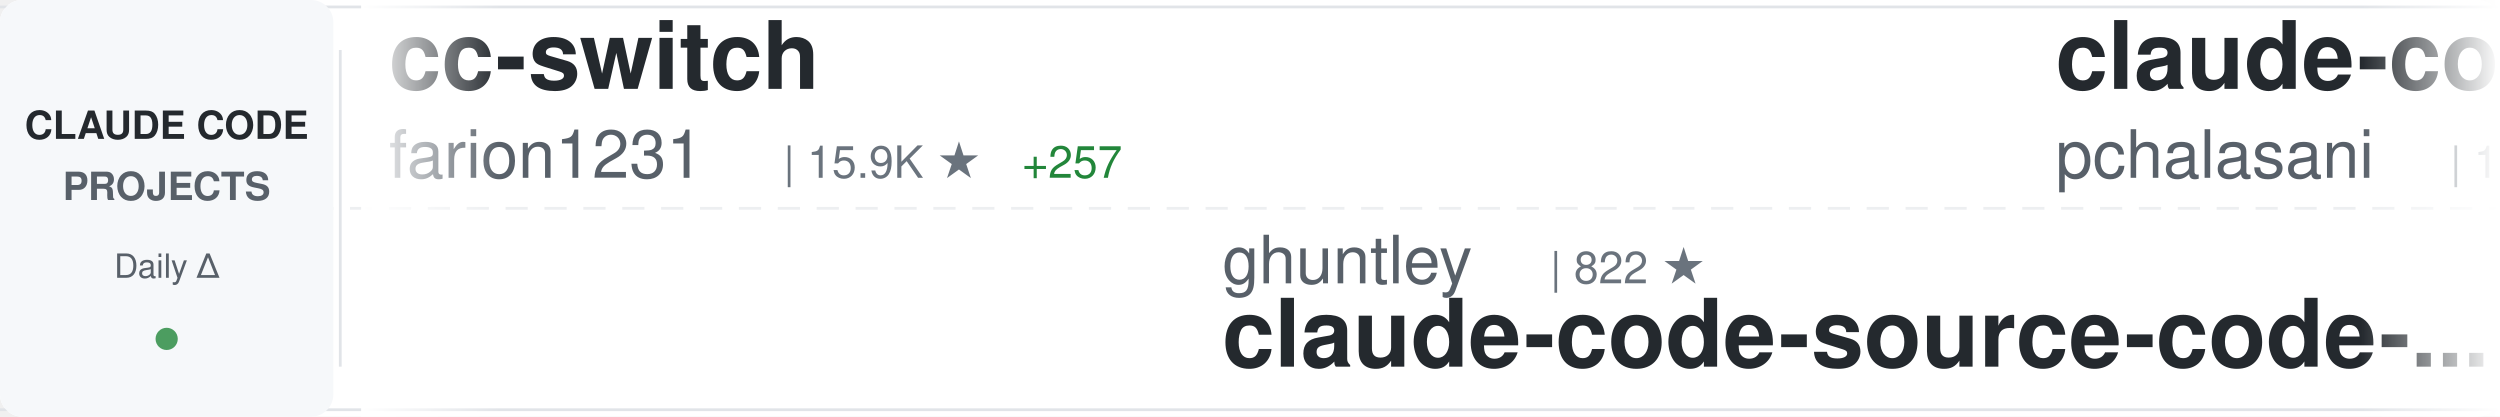
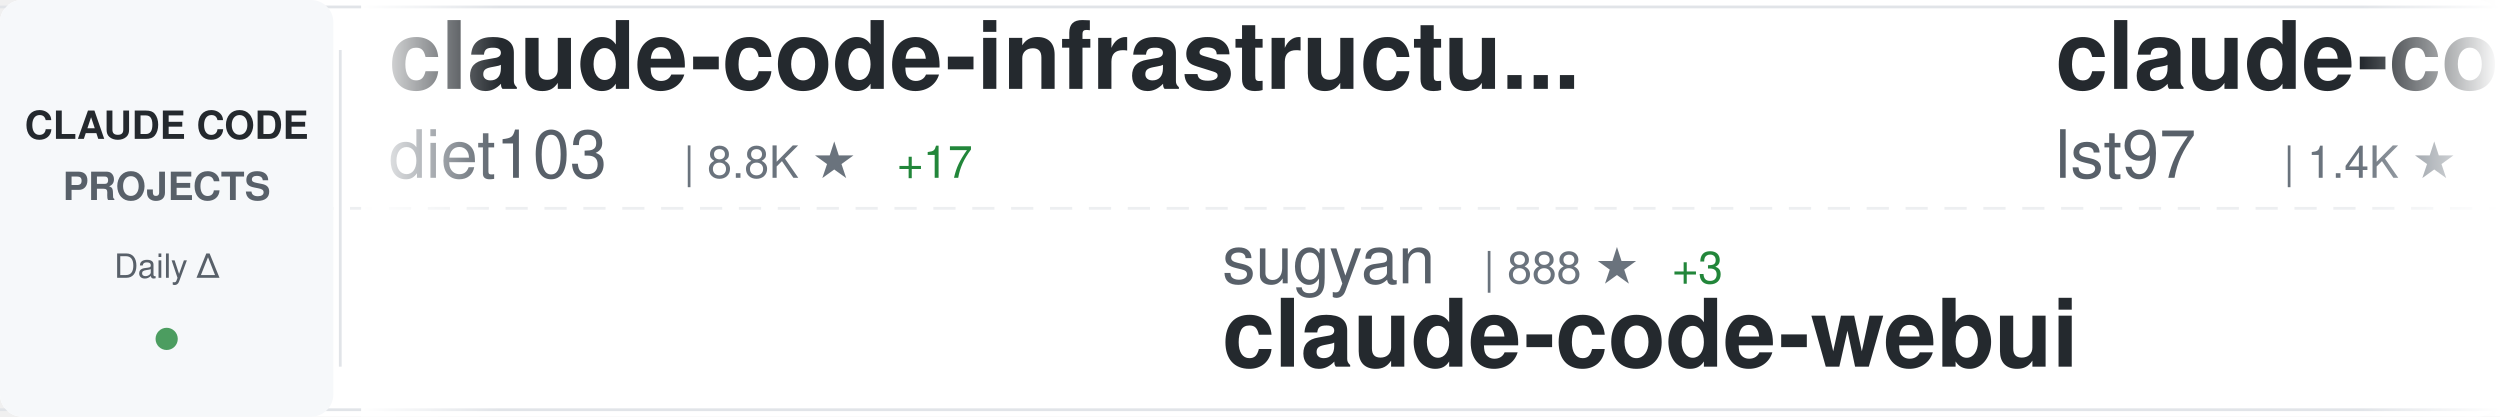
<svg xmlns="http://www.w3.org/2000/svg" width="900" height="150">
  <defs>
    <linearGradient id="awesomeLeftFade" x1="0%" y1="0%" x2="100%" y2="0%">
      <stop offset="0%" style="stop-color:#ffffff;stop-opacity:1" />
      <stop offset="100%" style="stop-color:#ffffff;stop-opacity:0" />
    </linearGradient>
    <linearGradient id="awesomeRightFade" x1="0%" y1="0%" x2="100%" y2="0%">
      <stop offset="0%" style="stop-color:#ffffff;stop-opacity:0" />
      <stop offset="100%" style="stop-color:#ffffff;stop-opacity:1" />
    </linearGradient>
  </defs>
  <rect width="900" height="150" fill="#ffffff" rx="8" />
  <rect x="0" y="2" width="900" height="1" fill="#e1e4e8" />
  <rect x="0" y="147" width="900" height="1" fill="#e1e4e8" />
  <line x1="0" y1="75" x2="900" y2="75" stroke="#e1e4e8" stroke-width="1" stroke-dasharray="8 6" opacity="0.6" />
  <rect x="0" y="0" width="120" height="150" fill="#f6f8fa" rx="8" />
  <text x="60" y="50" font-family="-apple-system, BlinkMacSystemFont, 'Segoe UI', Helvetica, Arial, sans-serif" font-size="14" font-weight="600" fill="#24292e" text-anchor="middle">CLAUDE CODE</text>
  <text x="60" y="72" font-family="-apple-system, BlinkMacSystemFont, 'Segoe UI', Helvetica, Arial, sans-serif" font-size="14" font-weight="600" fill="#586069" text-anchor="middle">PROJECTS</text>
  <text x="60" y="100" font-family="-apple-system, BlinkMacSystemFont, 'Segoe UI', Helvetica, Arial, sans-serif" font-size="12" font-weight="500" fill="#586069" text-anchor="middle">Daily Δ</text>
  <circle cx="60" cy="122" r="4" fill="#22863a" opacity="0.8" />
  <rect x="122" y="18" width="1" height="114" fill="#e1e4e8" />
  <clipPath id="awesomeTickerClip">
    <rect x="130" y="0" width="770" height="150" />
  </clipPath>
  <g clip-path="url(#awesomeTickerClip)">
    <g id="awesomeTickerItems">
      <animateTransform attributeName="transform" attributeType="XML" type="translate" from="0 0" to="-3000 0" dur="54s" repeatCount="indefinite" />
      <g transform="translate(0, 0)">
-         <text x="140" y="32" font-family="-apple-system, BlinkMacSystemFont, 'Segoe UI', Helvetica, Arial, sans-serif" font-size="34" font-weight="600" fill="#24292e">cc-switch</text>
-         <text x="140" y="64" font-family="-apple-system, BlinkMacSystemFont, 'Segoe UI', Helvetica, Arial, sans-serif" font-size="24" font-weight="400" fill="#586069">farion1231</text>
-         <text x="282" y="64" font-family="-apple-system, BlinkMacSystemFont, 'Segoe UI', Helvetica, Arial, sans-serif" font-size="16" font-weight="500" fill="#6a737d">| 15.9K ★</text>
-         <text x="368" y="64" font-family="-apple-system, BlinkMacSystemFont, 'Segoe UI', Helvetica, Arial, sans-serif" font-size="16" font-weight="500" fill="#22863a"> +257</text>
+         <text x="140" y="32" font-family="-apple-system, BlinkMacSystemFont, 'Segoe UI', Helvetica, Arial, sans-serif" font-size="34" font-weight="600" fill="#24292e">claude-code-infrastructu...</text>
+         <text x="140" y="64" font-family="-apple-system, BlinkMacSystemFont, 'Segoe UI', Helvetica, Arial, sans-serif" font-size="24" font-weight="400" fill="#586069">diet103</text>
+         <text x="246" y="64" font-family="-apple-system, BlinkMacSystemFont, 'Segoe UI', Helvetica, Arial, sans-serif" font-size="16" font-weight="500" fill="#6a737d">| 8.8K ★</text>
+         <text x="323" y="64" font-family="-apple-system, BlinkMacSystemFont, 'Segoe UI', Helvetica, Arial, sans-serif" font-size="16" font-weight="500" fill="#22863a"> +17</text>
      </g>
      <g transform="translate(300, 0)">
-         <text x="140" y="102" font-family="-apple-system, BlinkMacSystemFont, 'Segoe UI', Helvetica, Arial, sans-serif" font-size="24" font-weight="400" fill="#586069">ghuntley</text>
-         <text x="258" y="102" font-family="-apple-system, BlinkMacSystemFont, 'Segoe UI', Helvetica, Arial, sans-serif" font-size="16" font-weight="500" fill="#6a737d">| 822 ★</text>
-         <text x="140" y="132" font-family="-apple-system, BlinkMacSystemFont, 'Segoe UI', Helvetica, Arial, sans-serif" font-size="34" font-weight="600" fill="#24292e">claude-code-source-code-...</text>
+         <text x="140" y="102" font-family="-apple-system, BlinkMacSystemFont, 'Segoe UI', Helvetica, Arial, sans-serif" font-size="24" font-weight="400" fill="#586069">sugyan</text>
+         <text x="234" y="102" font-family="-apple-system, BlinkMacSystemFont, 'Segoe UI', Helvetica, Arial, sans-serif" font-size="16" font-weight="500" fill="#6a737d">| 888 ★</text>
+         <text x="302" y="102" font-family="-apple-system, BlinkMacSystemFont, 'Segoe UI', Helvetica, Arial, sans-serif" font-size="16" font-weight="500" fill="#22863a"> +3</text>
+         <text x="140" y="132" font-family="-apple-system, BlinkMacSystemFont, 'Segoe UI', Helvetica, Arial, sans-serif" font-size="34" font-weight="600" fill="#24292e">claude-code-webui</text>
      </g>
      <g transform="translate(600, 0)">
-         <text x="140" y="32" font-family="-apple-system, BlinkMacSystemFont, 'Segoe UI', Helvetica, Arial, sans-serif" font-size="34" font-weight="600" fill="#24292e">claude-code-tools</text>
-         <text x="140" y="64" font-family="-apple-system, BlinkMacSystemFont, 'Segoe UI', Helvetica, Arial, sans-serif" font-size="24" font-weight="400" fill="#586069">pchalasani</text>
-         <text x="282" y="64" font-family="-apple-system, BlinkMacSystemFont, 'Segoe UI', Helvetica, Arial, sans-serif" font-size="16" font-weight="500" fill="#6a737d">| 1.4K ★</text>
-         <text x="359" y="64" font-family="-apple-system, BlinkMacSystemFont, 'Segoe UI', Helvetica, Arial, sans-serif" font-size="16" font-weight="500" fill="#22863a"> +12</text>
+         <text x="140" y="32" font-family="-apple-system, BlinkMacSystemFont, 'Segoe UI', Helvetica, Arial, sans-serif" font-size="34" font-weight="600" fill="#24292e">claude-code-sub-agents</text>
+         <text x="140" y="64" font-family="-apple-system, BlinkMacSystemFont, 'Segoe UI', Helvetica, Arial, sans-serif" font-size="24" font-weight="400" fill="#586069">lst97</text>
+         <text x="222" y="64" font-family="-apple-system, BlinkMacSystemFont, 'Segoe UI', Helvetica, Arial, sans-serif" font-size="16" font-weight="500" fill="#6a737d">| 1.4K ★</text>
+         <text x="299" y="64" font-family="-apple-system, BlinkMacSystemFont, 'Segoe UI', Helvetica, Arial, sans-serif" font-size="16" font-weight="500" fill="#22863a"> +4</text>
      </g>
      <g transform="translate(900, 0)">
-         <text x="140" y="102" font-family="-apple-system, BlinkMacSystemFont, 'Segoe UI', Helvetica, Arial, sans-serif" font-size="24" font-weight="400" fill="#586069">rizethereum</text>
-         <text x="294" y="102" font-family="-apple-system, BlinkMacSystemFont, 'Segoe UI', Helvetica, Arial, sans-serif" font-size="16" font-weight="500" fill="#6a737d">| 1.7K ★</text>
-         <text x="140" y="132" font-family="-apple-system, BlinkMacSystemFont, 'Segoe UI', Helvetica, Arial, sans-serif" font-size="34" font-weight="600" fill="#24292e">claude-code-requirements...</text>
+         <text x="140" y="102" font-family="-apple-system, BlinkMacSystemFont, 'Segoe UI', Helvetica, Arial, sans-serif" font-size="24" font-weight="400" fill="#586069">feiskyer</text>
+         <text x="258" y="102" font-family="-apple-system, BlinkMacSystemFont, 'Segoe UI', Helvetica, Arial, sans-serif" font-size="16" font-weight="500" fill="#6a737d">| 1.2K ★</text>
+         <text x="335" y="102" font-family="-apple-system, BlinkMacSystemFont, 'Segoe UI', Helvetica, Arial, sans-serif" font-size="16" font-weight="500" fill="#22863a"> +1</text>
+         <text x="140" y="132" font-family="-apple-system, BlinkMacSystemFont, 'Segoe UI', Helvetica, Arial, sans-serif" font-size="34" font-weight="600" fill="#24292e">claude-code-settings</text>
      </g>
      <g transform="translate(1200, 0)">
-         <text x="140" y="32" font-family="-apple-system, BlinkMacSystemFont, 'Segoe UI', Helvetica, Arial, sans-serif" font-size="34" font-weight="600" fill="#24292e">claude-code-mastering</text>
-         <text x="140" y="64" font-family="-apple-system, BlinkMacSystemFont, 'Segoe UI', Helvetica, Arial, sans-serif" font-size="24" font-weight="400" fill="#586069">revfactory</text>
-         <text x="282" y="64" font-family="-apple-system, BlinkMacSystemFont, 'Segoe UI', Helvetica, Arial, sans-serif" font-size="16" font-weight="500" fill="#6a737d">| 752 ★</text>
-         <text x="350" y="64" font-family="-apple-system, BlinkMacSystemFont, 'Segoe UI', Helvetica, Arial, sans-serif" font-size="16" font-weight="500" fill="#22863a"> +3</text>
+         <text x="140" y="32" font-family="-apple-system, BlinkMacSystemFont, 'Segoe UI', Helvetica, Arial, sans-serif" font-size="34" font-weight="600" fill="#24292e">claude-code-base-action</text>
+         <text x="140" y="64" font-family="-apple-system, BlinkMacSystemFont, 'Segoe UI', Helvetica, Arial, sans-serif" font-size="24" font-weight="400" fill="#586069">anthropics</text>
+         <text x="282" y="64" font-family="-apple-system, BlinkMacSystemFont, 'Segoe UI', Helvetica, Arial, sans-serif" font-size="16" font-weight="500" fill="#6a737d">| 567 ★</text>
+         <text x="350" y="64" font-family="-apple-system, BlinkMacSystemFont, 'Segoe UI', Helvetica, Arial, sans-serif" font-size="16" font-weight="500" fill="#22863a"> +1</text>
      </g>
      <g transform="translate(1500, 0)">
-         <text x="140" y="102" font-family="-apple-system, BlinkMacSystemFont, 'Segoe UI', Helvetica, Arial, sans-serif" font-size="24" font-weight="400" fill="#586069">JessyTsui</text>
-         <text x="270" y="102" font-family="-apple-system, BlinkMacSystemFont, 'Segoe UI', Helvetica, Arial, sans-serif" font-size="16" font-weight="500" fill="#6a737d">| 1.0K ★</text>
-         <text x="347" y="102" font-family="-apple-system, BlinkMacSystemFont, 'Segoe UI', Helvetica, Arial, sans-serif" font-size="16" font-weight="500" fill="#22863a"> +3</text>
-         <text x="140" y="132" font-family="-apple-system, BlinkMacSystemFont, 'Segoe UI', Helvetica, Arial, sans-serif" font-size="34" font-weight="600" fill="#24292e">Claude-Code-Remote</text>
+         <text x="140" y="102" font-family="-apple-system, BlinkMacSystemFont, 'Segoe UI', Helvetica, Arial, sans-serif" font-size="24" font-weight="400" fill="#586069">darcyegb</text>
+         <text x="258" y="102" font-family="-apple-system, BlinkMacSystemFont, 'Segoe UI', Helvetica, Arial, sans-serif" font-size="16" font-weight="500" fill="#6a737d">| 519 ★</text>
+         <text x="326" y="102" font-family="-apple-system, BlinkMacSystemFont, 'Segoe UI', Helvetica, Arial, sans-serif" font-size="16" font-weight="500" fill="#22863a"> +4</text>
+         <text x="140" y="132" font-family="-apple-system, BlinkMacSystemFont, 'Segoe UI', Helvetica, Arial, sans-serif" font-size="34" font-weight="600" fill="#24292e">ClaudeCodeAgents</text>
      </g>
      <g transform="translate(1800, 0)">
-         <text x="140" y="32" font-family="-apple-system, BlinkMacSystemFont, 'Segoe UI', Helvetica, Arial, sans-serif" font-size="34" font-weight="600" fill="#24292e">claude-code</text>
-         <text x="140" y="64" font-family="-apple-system, BlinkMacSystemFont, 'Segoe UI', Helvetica, Arial, sans-serif" font-size="24" font-weight="400" fill="#586069">laravel</text>
-         <text x="246" y="64" font-family="-apple-system, BlinkMacSystemFont, 'Segoe UI', Helvetica, Arial, sans-serif" font-size="16" font-weight="500" fill="#6a737d">| 475 ★</text>
-         <text x="314" y="64" font-family="-apple-system, BlinkMacSystemFont, 'Segoe UI', Helvetica, Arial, sans-serif" font-size="16" font-weight="500" fill="#22863a"> +2</text>
+         <text x="140" y="32" font-family="-apple-system, BlinkMacSystemFont, 'Segoe UI', Helvetica, Arial, sans-serif" font-size="34" font-weight="600" fill="#24292e">claude-code.nvim</text>
+         <text x="140" y="64" font-family="-apple-system, BlinkMacSystemFont, 'Segoe UI', Helvetica, Arial, sans-serif" font-size="24" font-weight="400" fill="#586069">greggh</text>
+         <text x="234" y="64" font-family="-apple-system, BlinkMacSystemFont, 'Segoe UI', Helvetica, Arial, sans-serif" font-size="16" font-weight="500" fill="#6a737d">| 1.8K ★</text>
+         <text x="311" y="64" font-family="-apple-system, BlinkMacSystemFont, 'Segoe UI', Helvetica, Arial, sans-serif" font-size="16" font-weight="500" fill="#22863a"> +6</text>
      </g>
      <g transform="translate(2100, 0)">
-         <text x="140" y="102" font-family="-apple-system, BlinkMacSystemFont, 'Segoe UI', Helvetica, Arial, sans-serif" font-size="24" font-weight="400" fill="#586069">ChrisWiles</text>
-         <text x="282" y="102" font-family="-apple-system, BlinkMacSystemFont, 'Segoe UI', Helvetica, Arial, sans-serif" font-size="16" font-weight="500" fill="#6a737d">| 5.2K ★</text>
-         <text x="359" y="102" font-family="-apple-system, BlinkMacSystemFont, 'Segoe UI', Helvetica, Arial, sans-serif" font-size="16" font-weight="500" fill="#22863a"> +16</text>
-         <text x="140" y="132" font-family="-apple-system, BlinkMacSystemFont, 'Segoe UI', Helvetica, Arial, sans-serif" font-size="34" font-weight="600" fill="#24292e">claude-code-showcase</text>
+         <text x="140" y="102" font-family="-apple-system, BlinkMacSystemFont, 'Segoe UI', Helvetica, Arial, sans-serif" font-size="24" font-weight="400" fill="#586069">ding113</text>
+         <text x="246" y="102" font-family="-apple-system, BlinkMacSystemFont, 'Segoe UI', Helvetica, Arial, sans-serif" font-size="16" font-weight="500" fill="#6a737d">| 1.3K ★</text>
+         <text x="323" y="102" font-family="-apple-system, BlinkMacSystemFont, 'Segoe UI', Helvetica, Arial, sans-serif" font-size="16" font-weight="500" fill="#22863a"> +16</text>
+         <text x="140" y="132" font-family="-apple-system, BlinkMacSystemFont, 'Segoe UI', Helvetica, Arial, sans-serif" font-size="34" font-weight="600" fill="#24292e">claude-code-hub</text>
      </g>
      <g transform="translate(2400, 0)">
-         <text x="140" y="32" font-family="-apple-system, BlinkMacSystemFont, 'Segoe UI', Helvetica, Arial, sans-serif" font-size="34" font-weight="600" fill="#24292e">claude-code-plugins-plus...</text>
-         <text x="140" y="64" font-family="-apple-system, BlinkMacSystemFont, 'Segoe UI', Helvetica, Arial, sans-serif" font-size="24" font-weight="400" fill="#586069">jeremylongshore</text>
-         <text x="342" y="64" font-family="-apple-system, BlinkMacSystemFont, 'Segoe UI', Helvetica, Arial, sans-serif" font-size="16" font-weight="500" fill="#6a737d">| 1.2K ★</text>
-         <text x="419" y="64" font-family="-apple-system, BlinkMacSystemFont, 'Segoe UI', Helvetica, Arial, sans-serif" font-size="16" font-weight="500" fill="#22863a"> +13</text>
+         <text x="140" y="32" font-family="-apple-system, BlinkMacSystemFont, 'Segoe UI', Helvetica, Arial, sans-serif" font-size="34" font-weight="600" fill="#24292e">claude-code-prompt-impro...</text>
+         <text x="140" y="64" font-family="-apple-system, BlinkMacSystemFont, 'Segoe UI', Helvetica, Arial, sans-serif" font-size="24" font-weight="400" fill="#586069">severity1</text>
+         <text x="270" y="64" font-family="-apple-system, BlinkMacSystemFont, 'Segoe UI', Helvetica, Arial, sans-serif" font-size="16" font-weight="500" fill="#6a737d">| 1.1K ★</text>
+         <text x="347" y="64" font-family="-apple-system, BlinkMacSystemFont, 'Segoe UI', Helvetica, Arial, sans-serif" font-size="16" font-weight="500" fill="#22863a"> +2</text>
      </g>
      <g transform="translate(2700, 0)">
-         <text x="140" y="102" font-family="-apple-system, BlinkMacSystemFont, 'Segoe UI', Helvetica, Arial, sans-serif" font-size="24" font-weight="400" fill="#586069">severity1</text>
-         <text x="270" y="102" font-family="-apple-system, BlinkMacSystemFont, 'Segoe UI', Helvetica, Arial, sans-serif" font-size="16" font-weight="500" fill="#6a737d">| 1.1K ★</text>
-         <text x="347" y="102" font-family="-apple-system, BlinkMacSystemFont, 'Segoe UI', Helvetica, Arial, sans-serif" font-size="16" font-weight="500" fill="#22863a"> +3</text>
-         <text x="140" y="132" font-family="-apple-system, BlinkMacSystemFont, 'Segoe UI', Helvetica, Arial, sans-serif" font-size="34" font-weight="600" fill="#24292e">claude-code-prompt-impro...</text>
+         <text x="140" y="102" font-family="-apple-system, BlinkMacSystemFont, 'Segoe UI', Helvetica, Arial, sans-serif" font-size="24" font-weight="400" fill="#586069">kn1026</text>
+         <text x="234" y="102" font-family="-apple-system, BlinkMacSystemFont, 'Segoe UI', Helvetica, Arial, sans-serif" font-size="16" font-weight="500" fill="#6a737d">| 703 ★</text>
+         <text x="140" y="132" font-family="-apple-system, BlinkMacSystemFont, 'Segoe UI', Helvetica, Arial, sans-serif" font-size="34" font-weight="600" fill="#24292e">cc</text>
      </g>
      <g transform="translate(3000, 0)">
-         <text x="140" y="32" font-family="-apple-system, BlinkMacSystemFont, 'Segoe UI', Helvetica, Arial, sans-serif" font-size="34" font-weight="600" fill="#24292e">cc-switch</text>
-         <text x="140" y="64" font-family="-apple-system, BlinkMacSystemFont, 'Segoe UI', Helvetica, Arial, sans-serif" font-size="24" font-weight="400" fill="#586069">farion1231</text>
-         <text x="282" y="64" font-family="-apple-system, BlinkMacSystemFont, 'Segoe UI', Helvetica, Arial, sans-serif" font-size="16" font-weight="500" fill="#6a737d">| 15.9K ★</text>
-         <text x="368" y="64" font-family="-apple-system, BlinkMacSystemFont, 'Segoe UI', Helvetica, Arial, sans-serif" font-size="16" font-weight="500" fill="#22863a"> +257</text>
+         <text x="140" y="32" font-family="-apple-system, BlinkMacSystemFont, 'Segoe UI', Helvetica, Arial, sans-serif" font-size="34" font-weight="600" fill="#24292e">claude-code-infrastructu...</text>
+         <text x="140" y="64" font-family="-apple-system, BlinkMacSystemFont, 'Segoe UI', Helvetica, Arial, sans-serif" font-size="24" font-weight="400" fill="#586069">diet103</text>
+         <text x="246" y="64" font-family="-apple-system, BlinkMacSystemFont, 'Segoe UI', Helvetica, Arial, sans-serif" font-size="16" font-weight="500" fill="#6a737d">| 8.8K ★</text>
+         <text x="323" y="64" font-family="-apple-system, BlinkMacSystemFont, 'Segoe UI', Helvetica, Arial, sans-serif" font-size="16" font-weight="500" fill="#22863a"> +17</text>
      </g>
      <g transform="translate(3300, 0)">
-         <text x="140" y="102" font-family="-apple-system, BlinkMacSystemFont, 'Segoe UI', Helvetica, Arial, sans-serif" font-size="24" font-weight="400" fill="#586069">ghuntley</text>
-         <text x="258" y="102" font-family="-apple-system, BlinkMacSystemFont, 'Segoe UI', Helvetica, Arial, sans-serif" font-size="16" font-weight="500" fill="#6a737d">| 822 ★</text>
-         <text x="140" y="132" font-family="-apple-system, BlinkMacSystemFont, 'Segoe UI', Helvetica, Arial, sans-serif" font-size="34" font-weight="600" fill="#24292e">claude-code-source-code-...</text>
+         <text x="140" y="102" font-family="-apple-system, BlinkMacSystemFont, 'Segoe UI', Helvetica, Arial, sans-serif" font-size="24" font-weight="400" fill="#586069">sugyan</text>
+         <text x="234" y="102" font-family="-apple-system, BlinkMacSystemFont, 'Segoe UI', Helvetica, Arial, sans-serif" font-size="16" font-weight="500" fill="#6a737d">| 888 ★</text>
+         <text x="302" y="102" font-family="-apple-system, BlinkMacSystemFont, 'Segoe UI', Helvetica, Arial, sans-serif" font-size="16" font-weight="500" fill="#22863a"> +3</text>
+         <text x="140" y="132" font-family="-apple-system, BlinkMacSystemFont, 'Segoe UI', Helvetica, Arial, sans-serif" font-size="34" font-weight="600" fill="#24292e">claude-code-webui</text>
      </g>
      <g transform="translate(3600, 0)">
-         <text x="140" y="32" font-family="-apple-system, BlinkMacSystemFont, 'Segoe UI', Helvetica, Arial, sans-serif" font-size="34" font-weight="600" fill="#24292e">claude-code-tools</text>
-         <text x="140" y="64" font-family="-apple-system, BlinkMacSystemFont, 'Segoe UI', Helvetica, Arial, sans-serif" font-size="24" font-weight="400" fill="#586069">pchalasani</text>
-         <text x="282" y="64" font-family="-apple-system, BlinkMacSystemFont, 'Segoe UI', Helvetica, Arial, sans-serif" font-size="16" font-weight="500" fill="#6a737d">| 1.4K ★</text>
-         <text x="359" y="64" font-family="-apple-system, BlinkMacSystemFont, 'Segoe UI', Helvetica, Arial, sans-serif" font-size="16" font-weight="500" fill="#22863a"> +12</text>
+         <text x="140" y="32" font-family="-apple-system, BlinkMacSystemFont, 'Segoe UI', Helvetica, Arial, sans-serif" font-size="34" font-weight="600" fill="#24292e">claude-code-sub-agents</text>
+         <text x="140" y="64" font-family="-apple-system, BlinkMacSystemFont, 'Segoe UI', Helvetica, Arial, sans-serif" font-size="24" font-weight="400" fill="#586069">lst97</text>
+         <text x="222" y="64" font-family="-apple-system, BlinkMacSystemFont, 'Segoe UI', Helvetica, Arial, sans-serif" font-size="16" font-weight="500" fill="#6a737d">| 1.4K ★</text>
+         <text x="299" y="64" font-family="-apple-system, BlinkMacSystemFont, 'Segoe UI', Helvetica, Arial, sans-serif" font-size="16" font-weight="500" fill="#22863a"> +4</text>
      </g>
      <g transform="translate(3900, 0)">
-         <text x="140" y="102" font-family="-apple-system, BlinkMacSystemFont, 'Segoe UI', Helvetica, Arial, sans-serif" font-size="24" font-weight="400" fill="#586069">rizethereum</text>
-         <text x="294" y="102" font-family="-apple-system, BlinkMacSystemFont, 'Segoe UI', Helvetica, Arial, sans-serif" font-size="16" font-weight="500" fill="#6a737d">| 1.7K ★</text>
-         <text x="140" y="132" font-family="-apple-system, BlinkMacSystemFont, 'Segoe UI', Helvetica, Arial, sans-serif" font-size="34" font-weight="600" fill="#24292e">claude-code-requirements...</text>
+         <text x="140" y="102" font-family="-apple-system, BlinkMacSystemFont, 'Segoe UI', Helvetica, Arial, sans-serif" font-size="24" font-weight="400" fill="#586069">feiskyer</text>
+         <text x="258" y="102" font-family="-apple-system, BlinkMacSystemFont, 'Segoe UI', Helvetica, Arial, sans-serif" font-size="16" font-weight="500" fill="#6a737d">| 1.2K ★</text>
+         <text x="335" y="102" font-family="-apple-system, BlinkMacSystemFont, 'Segoe UI', Helvetica, Arial, sans-serif" font-size="16" font-weight="500" fill="#22863a"> +1</text>
+         <text x="140" y="132" font-family="-apple-system, BlinkMacSystemFont, 'Segoe UI', Helvetica, Arial, sans-serif" font-size="34" font-weight="600" fill="#24292e">claude-code-settings</text>
      </g>
    </g>
  </g>
  <rect x="130" y="0" width="50" height="150" fill="url(#awesomeLeftFade)" />
  <rect x="850" y="0" width="50" height="150" fill="url(#awesomeRightFade)" />
</svg>
